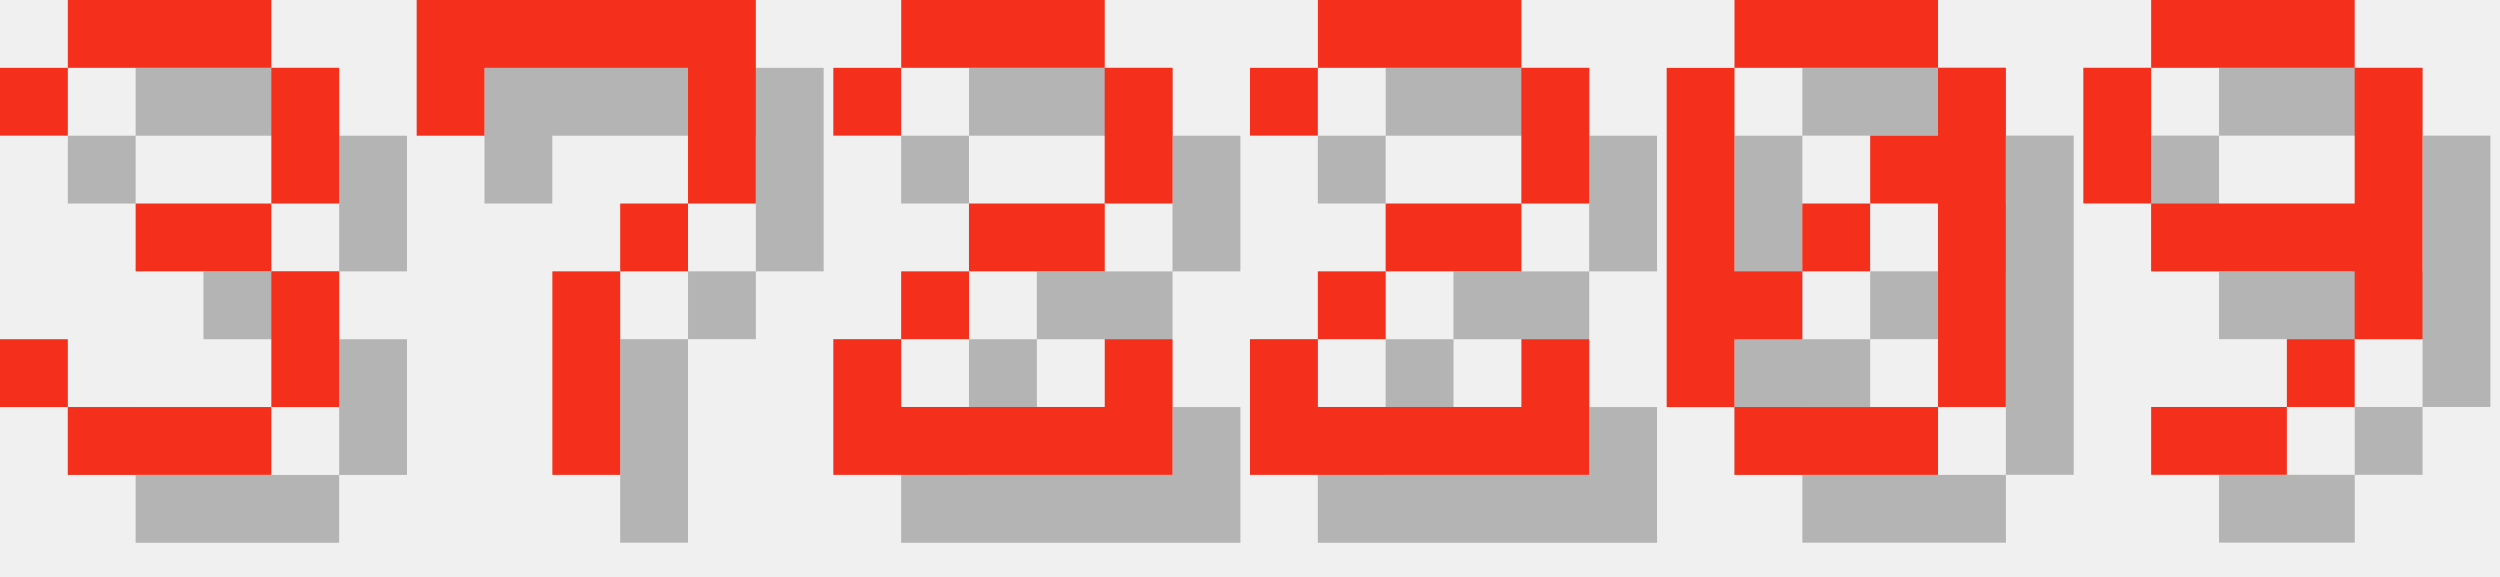
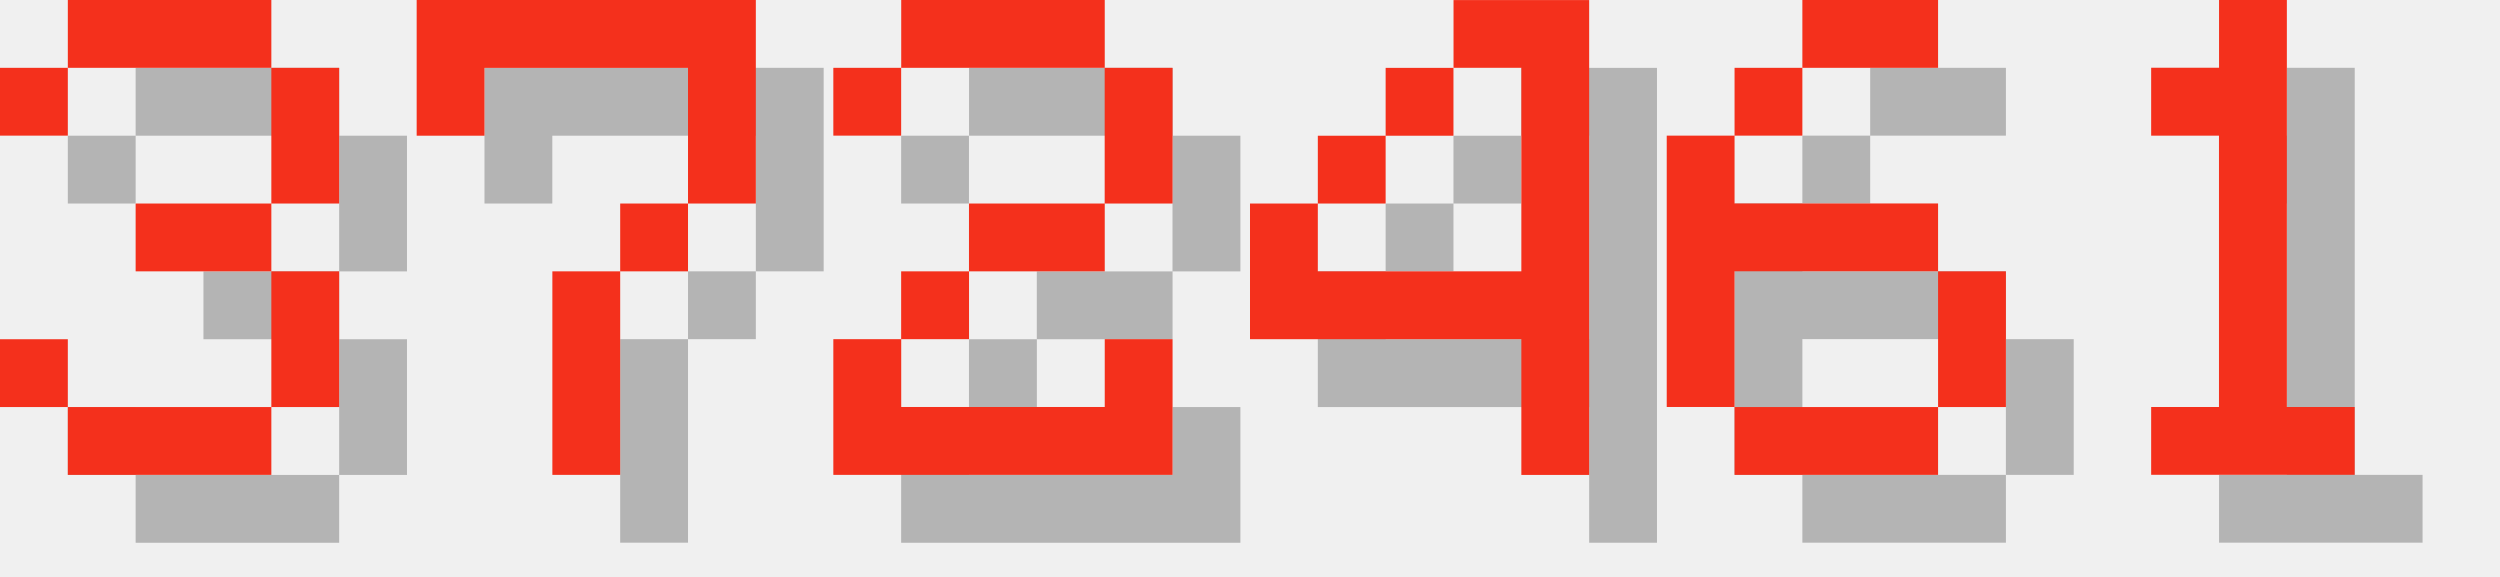
<svg xmlns="http://www.w3.org/2000/svg" version="1.1" width="156.0" height="36">
  <style>
        .text-foreground {
            fill: #F4301C;
        }
        .text-shadow {
            fill: #000000;
            fill-opacity: 0.25;
        }
    </style>
  <g class="digit" id="digit_3" transform="translate(0.0, 0), scale(4)">
    <path id="digit_3_shadow" class="text-shadow" d="m1.058 2.117v1.058h1.058v-1.058h3.175v2.117h-2.117v1.058h2.117v2.117h-3.175v-1.058h-1.058v1.058h1.058v1.058h3.175v-1.058h1.058v-2.117h-1.058v-1.058h1.058v-2.117h-1.058v-1.058h-3.175v1.058h-1.058z" fill-opacity=".5" style="paint-order:stroke fill markers" />
    <path id="digit_3_fg" class="text-foreground" d="m0 1.058v1.058h1.058v-1.058h3.175v2.117h-2.117v1.058h2.117v2.117h-3.175v-1.058h-1.058v1.058h1.058v1.058h3.175v-1.058h1.058v-2.117h-1.058v-1.058h1.058v-2.117h-1.058v-1.058h-3.175v1.058h-1.058z" fill="#fff" style="paint-order:stroke fill markers" />
  </g>
  <g class="digit" id="digit_7" transform="translate(26.0, 0), scale(4)">
    <path id="digit_7_shadow" class="text-shadow" d="m1.058 1.058 2e-6 2.117h1.058v-1.058h3.175v1.058l2e-7 1.058h-1.058v1.058h-1.058l4e-7 3.175 1.058 1e-7v-3.175h1.058v-1.058h1.058l5e-7 -1.058v-2.117z" fill-opacity=".5" style="paint-order:stroke fill markers" />
    <path id="digit_7_fg" class="text-foreground" d="m0 0 2e-6 2.117h1.058v-1.058h3.175v1.058l2e-7 1.058h-1.058v1.058h-1.058l4e-7 3.175 1.058 1e-7v-3.175h1.058v-1.058h1.058l5e-7 -1.058v-2.117z" fill="#fff" style="paint-order:stroke fill markers" />
  </g>
  <g class="digit" id="digit_2" transform="translate(52.0, 0), scale(4)">
    <path id="digit_2_shadow" class="text-shadow" d="m1.058 2.117v1.058h1.058v-1.058h3.175v2.117h-2.117v1.058h-1.058v1.058h-1.058v2.117h5.292v-2.117h-1.058v1.058h-3.175v-1.058h1.058v-1.058h2.117v-1.058h1.058v-2.117h-1.058v-1.058h-3.175v1.058h-1.058z" fill-opacity=".5" style="paint-order:stroke fill markers" />
    <path id="digit_2_fg" class="text-foreground" d="m0 1.058v1.058h1.058v-1.058h3.175v2.117h-2.117v1.058h-1.058v1.058h-1.058v2.117h5.292v-2.117h-1.058v1.058h-3.175v-1.058h1.058v-1.058h2.117v-1.058h1.058v-2.117h-1.058v-1.058h-3.175v1.058h-1.058z" fill="#fff" style="paint-order:stroke fill markers" />
  </g>
-   <g class="digit" id="digit_2" transform="translate(78.0, 0), scale(4)">
-     <path id="digit_2_shadow" class="text-shadow" d="m1.058 2.117v1.058h1.058v-1.058h3.175v2.117h-2.117v1.058h-1.058v1.058h-1.058v2.117h5.292v-2.117h-1.058v1.058h-3.175v-1.058h1.058v-1.058h2.117v-1.058h1.058v-2.117h-1.058v-1.058h-3.175v1.058h-1.058z" fill-opacity=".5" style="paint-order:stroke fill markers" />
-     <path id="digit_2_fg" class="text-foreground" d="m0 1.058v1.058h1.058v-1.058h3.175v2.117h-2.117v1.058h-1.058v1.058h-1.058v2.117h5.292v-2.117h-1.058v1.058h-3.175v-1.058h1.058v-1.058h2.117v-1.058h1.058v-2.117h-1.058v-1.058h-3.175v1.058h-1.058z" fill="#fff" style="paint-order:stroke fill markers" />
+   <g class="digit" id="digit_4" transform="translate(78.0, 0), scale(4)">
+     <path id="digit_4_shadow" class="text-shadow" d="m4.233 1.058v1.058h1.058v3.175h-3.175v-1.058h-1.058v2.117h4.233v2.117h1.058v-7.408h-2.117zm-2.117 3.175h1.058v-1.058h-1.058v1.058zm1.058-1.058h1.058v-1.058h-1.058v1.058z" fill-opacity=".5" style="paint-order:stroke fill markers" />
+     <path id="digit_4_fg" class="text-foreground" d="m3.175 0v1.058h1.058v3.175h-3.175v-1.058h-1.058v2.117h4.233v2.117h1.058v-7.408h-2.117zm-2.117 3.175h1.058v-1.058h-1.058v1.058zm1.058-1.058h1.058v-1.058h-1.058v1.058z" fill="#fff" style="paint-order:stroke fill markers" />
  </g>
-   <g class="digit" id="digit_0" transform="translate(104.0, 0), scale(4)">
-     <path id="digit_0_shadow" class="text-shadow" d="m2.117 1.058v1.058h3.175v-1.058h-3.175zm3.175 1.058v1.058h-1.058v1.058h1.058v3.175h1.058v-5.292h-1.058zm0 5.292h-3.175v1.058h3.175v-1.058zm-3.175 0v-1.058h1.058v-1.058h-1.058v-3.175h-1.058v5.292h1.058zm1.058-2.117h1.058v-1.058h-1.058v1.058z" fill-opacity=".5" style="paint-order:stroke fill markers" />
-     <path id="digit_0_fg" class="text-foreground" d="m1.058 0v1.058h3.175v-1.058h-3.175zm3.175 1.058v1.058h-1.058v1.058h1.058v3.175h1.058v-5.292h-1.058zm0 5.292h-3.175v1.058h3.175v-1.058zm-3.175 0v-1.058h1.058v-1.058h-1.058v-3.175h-1.058v5.292h1.058zm1.058-2.117h1.058v-1.058h-1.058v1.058z" fill="#fff" style="paint-order:stroke fill markers" />
+   <g class="digit" id="digit_6" transform="translate(104.0, 0), scale(4)">
+     <path id="digit_6_shadow" class="text-shadow" d="m3.175 1.058v1.058h2.117v-1.058h-2.117zm0 1.058h-1.058v1.058h1.058v-1.058zm-1.058 1.058h-1.058v4.233h1.058v-2.117h3.175v-1.058h-3.175v-1.058zm3.175 2.117v2.117h1.058v-2.117h-1.058zm0 2.117h-3.175v1.058h3.175v-1.058z" fill-opacity=".5" style="paint-order:stroke fill markers" />
+     <path id="digit_6_fg" class="text-foreground" d="m2.117 0v1.058h2.117v-1.058h-2.117zm0 1.058h-1.058v1.058h1.058v-1.058zm-1.058 1.058h-1.058v4.233h1.058v-2.117h3.175v-1.058h-3.175v-1.058zm3.175 2.117v2.117h1.058v-2.117h-1.058zm0 2.117h-3.175v1.058h3.175v-1.058z" fill="#fff" style="paint-order:stroke fill markers" />
  </g>
-   <g class="digit" id="digit_9" transform="translate(130.0, 0), scale(4)">
-     <path id="digit_9_shadow" class="text-shadow" d="m2.117 1.058v1.058h3.175v-1.058h-3.175zm3.175 1.058v2.117h-3.175v1.058h3.175v1.058h1.058v-4.233h-1.058zm0 4.233h-1.058v1.058h1.058v-1.058zm-1.058 1.058h-2.117v1.058h2.117v-1.058zm-2.117-3.175v-2.117h-1.058v2.117h1.058z" fill-opacity=".5" style="paint-order:stroke fill markers" />
-     <path id="digit_9_fg" class="text-foreground" d="m1.058 0v1.058h3.175v-1.058h-3.175zm3.175 1.058v2.117h-3.175v1.058h3.175v1.058h1.058v-4.233h-1.058zm0 4.233h-1.058v1.058h1.058v-1.058zm-1.058 1.058h-2.117v1.058h2.117v-1.058zm-2.117-3.175v-2.117h-1.058v2.117h1.058z" fill="#fff" style="paint-order:stroke fill markers" />
+   <g class="digit" id="digit_1" transform="translate(130.0, 0), scale(4)">
+     <path id="digit_1_shadow" class="text-shadow" d="m2.117 2.117v1.058h1.058v4.233h-1.058v1.058h3.175v-1.058h-1.058v-6.35h-1.058v1.058h-1.058z" fill-opacity=".5" style="paint-order:stroke fill markers" />
+     <path id="digit_1_fg" class="text-foreground" d="m1.058 1.058v1.058h1.058v4.233h-1.058v1.058h3.175v-1.058h-1.058v-6.35h-1.058v1.058h-1.058z" fill="#fff" style="paint-order:stroke fill markers" />
  </g>
</svg>
